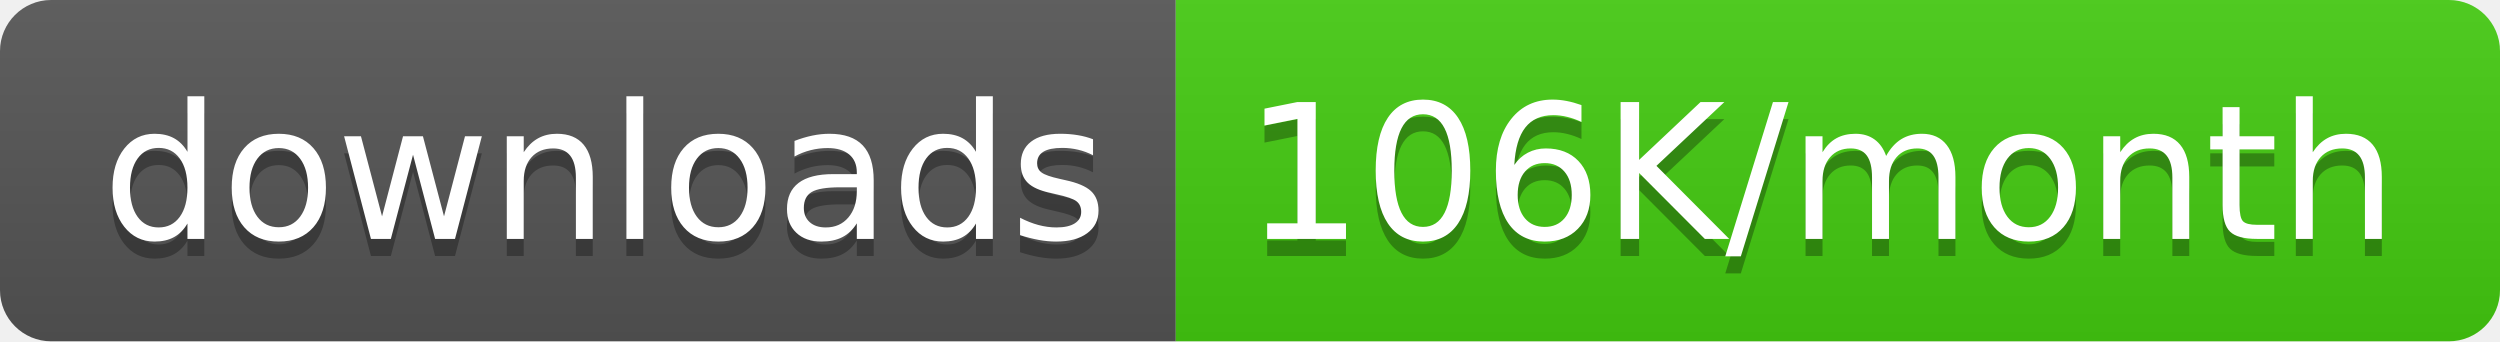
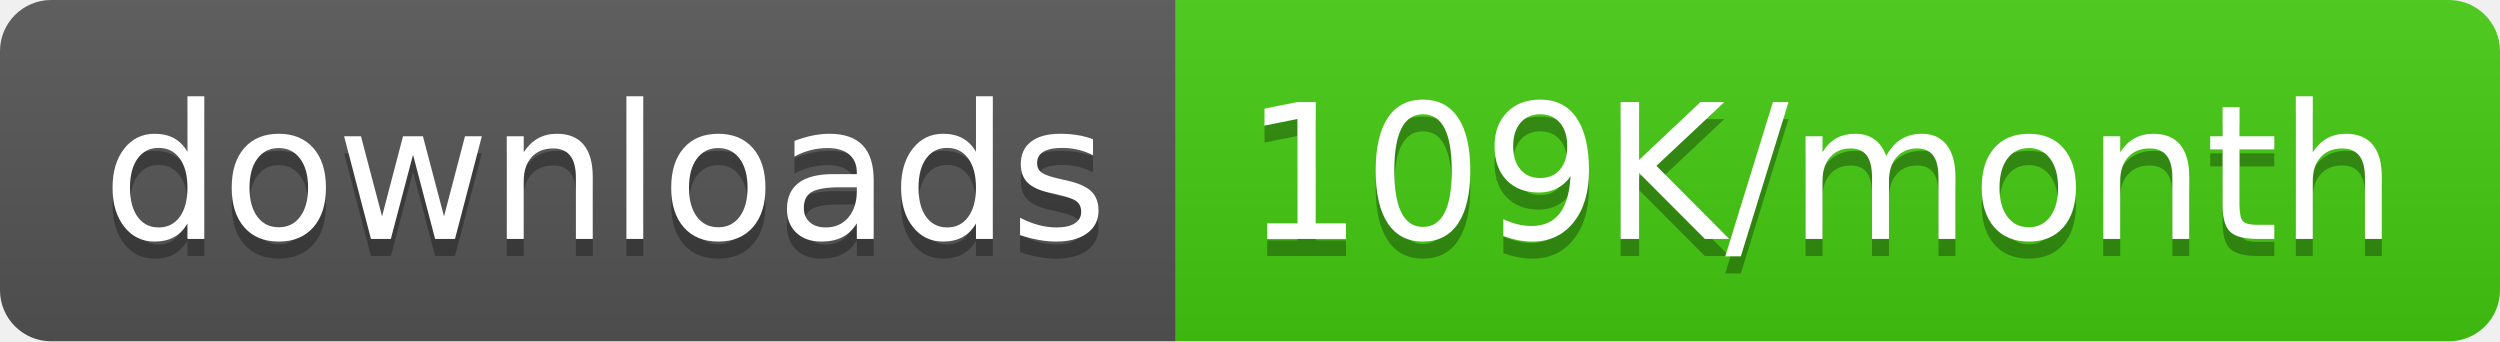
<svg xmlns="http://www.w3.org/2000/svg" width="146.5" height="20">
  <linearGradient id="smooth" x2="0" y2="100%">
    <stop offset="0" stop-color="#bbb" stop-opacity=".1" />
    <stop offset="1" stop-opacity=".1" />
  </linearGradient>
  <clipPath id="round">
    <rect width="146.5" height="20" rx="3" fill="#fff" />
  </clipPath>
  <g clip-path="url(#round)">
    <rect width="68.9" height="20" fill="#555" />
    <rect x="68.9" width="77.6" height="20" fill="#4c1" />
    <rect width="146.5" height="20" fill="url(#smooth)" />
  </g>
  <g fill="#fff" text-anchor="middle" font-family="DejaVu Sans,Verdana,Geneva,sans-serif" font-size="110">
    <text x="354.5" y="150" fill="#010101" fill-opacity=".3" transform="scale(0.1)" textLength="589.0" lengthAdjust="spacing">downloads</text>
    <text x="354.5" y="140" transform="scale(0.1)" textLength="589.0" lengthAdjust="spacing">downloads</text>
-     <text x="1067.0" y="150" fill="#010101" fill-opacity=".3" transform="scale(0.1)" textLength="676.0" lengthAdjust="spacing">106K/month</text>
-     <text x="1067.0" y="140" transform="scale(0.1)" textLength="676.0" lengthAdjust="spacing">106K/month</text>
+     <text x="1067.0" y="150" fill="#010101" fill-opacity=".3" transform="scale(0.1)" textLength="676.0" lengthAdjust="spacing">109K/month</text>
+     <text x="1067.0" y="140" transform="scale(0.1)" textLength="676.0" lengthAdjust="spacing">109K/month</text>
  </g>
</svg>
